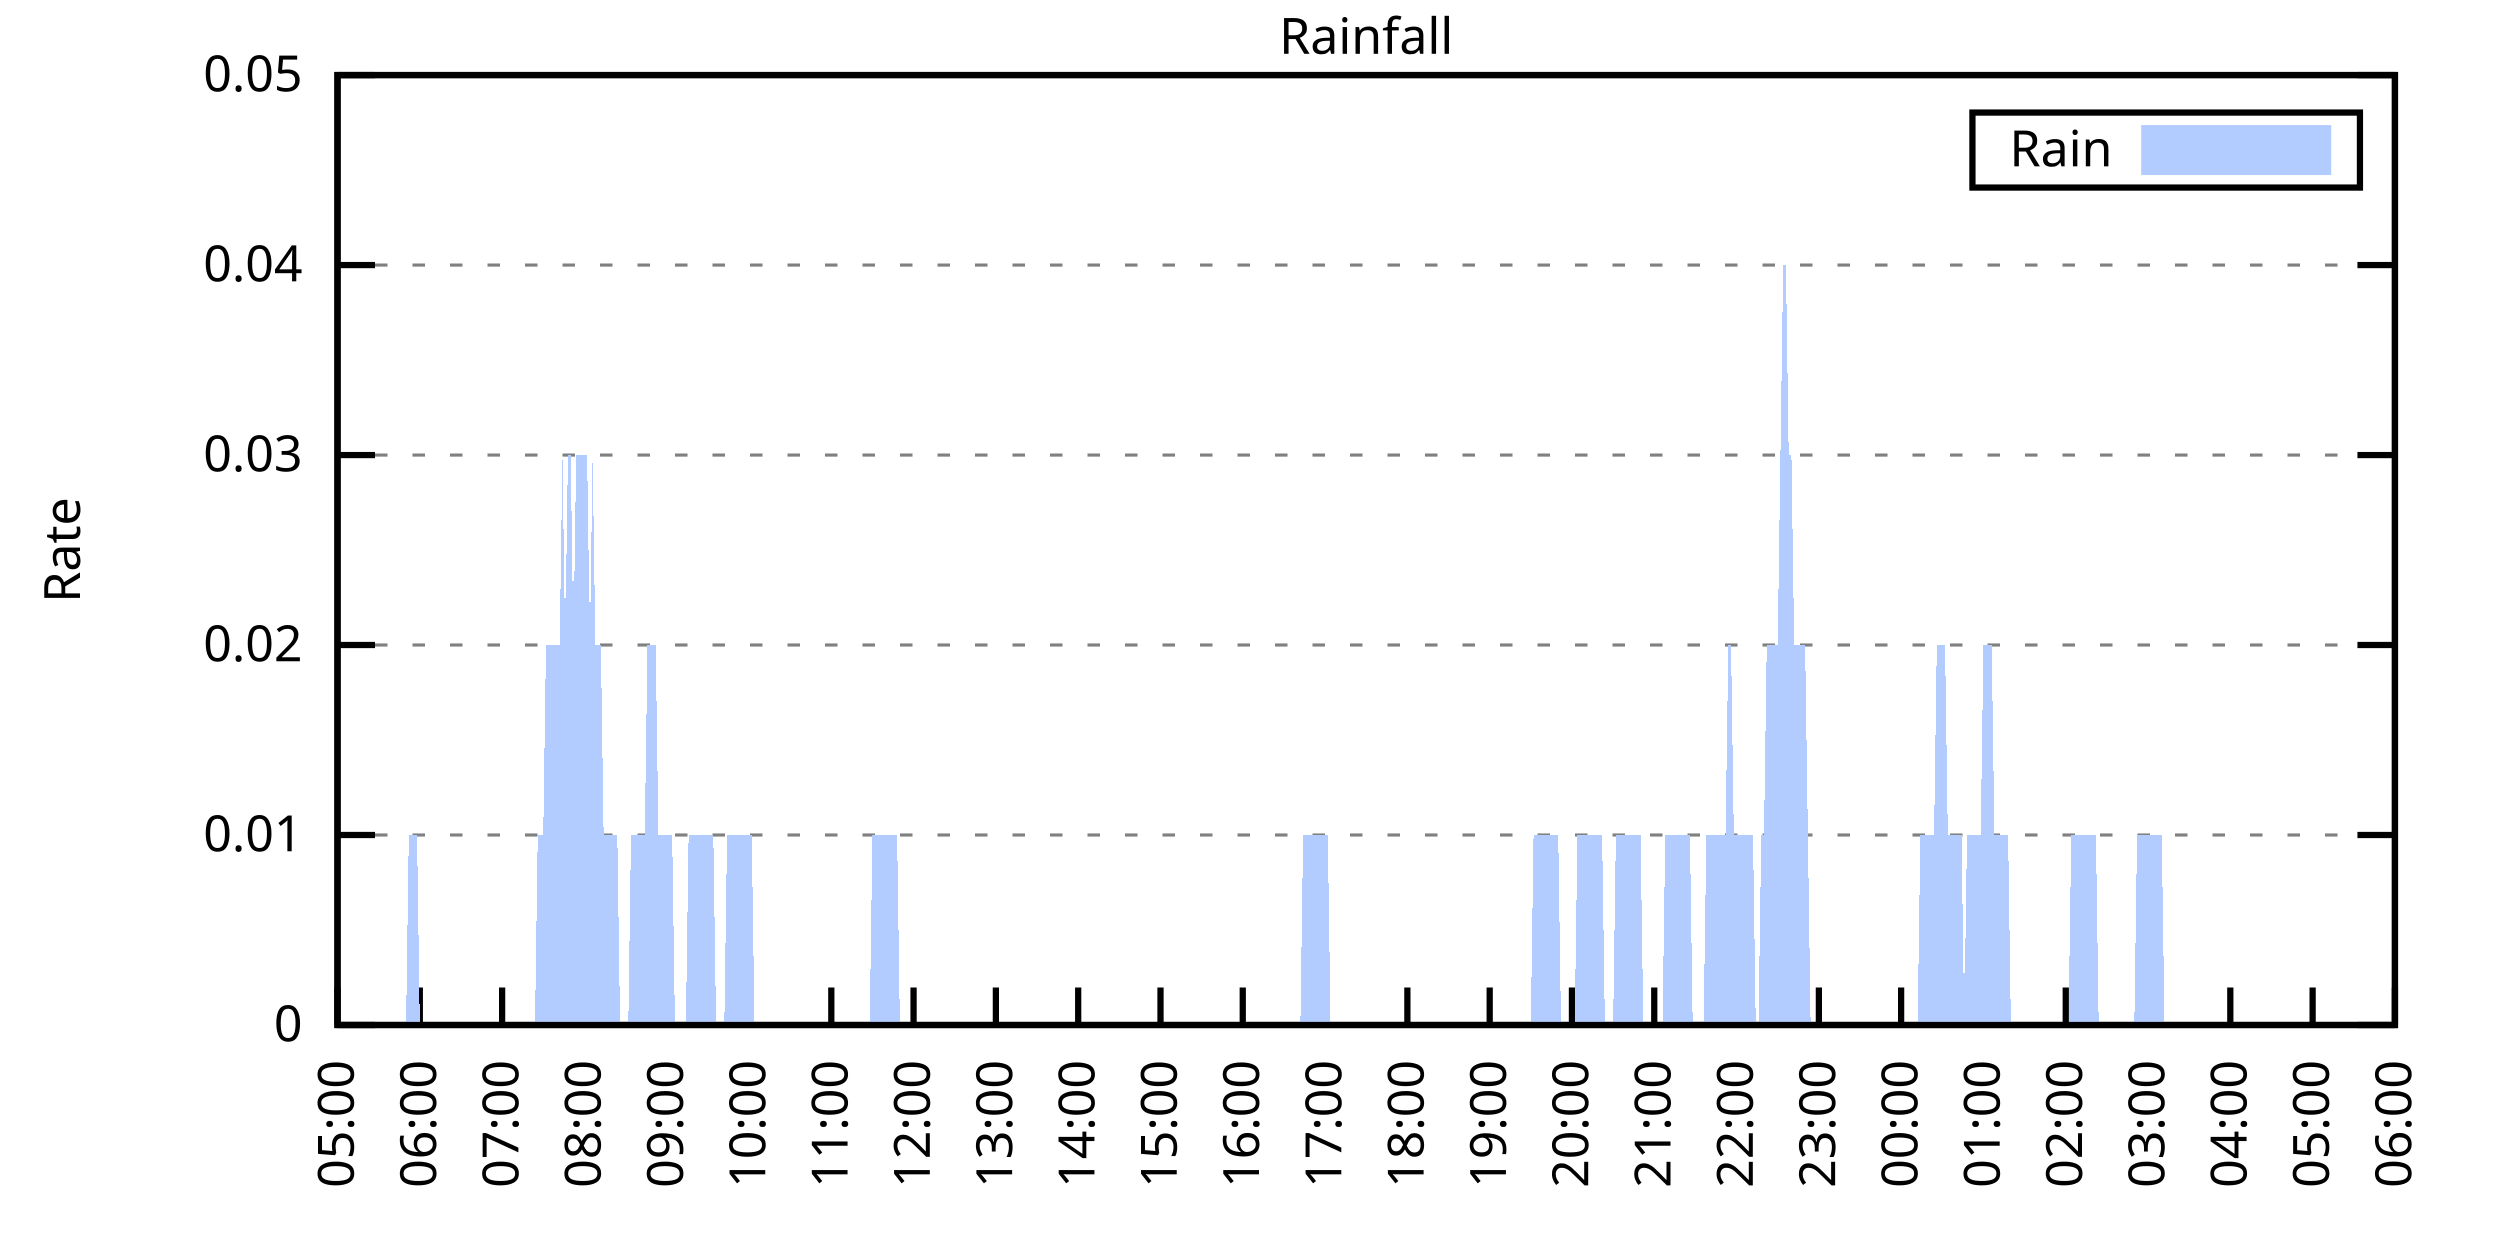
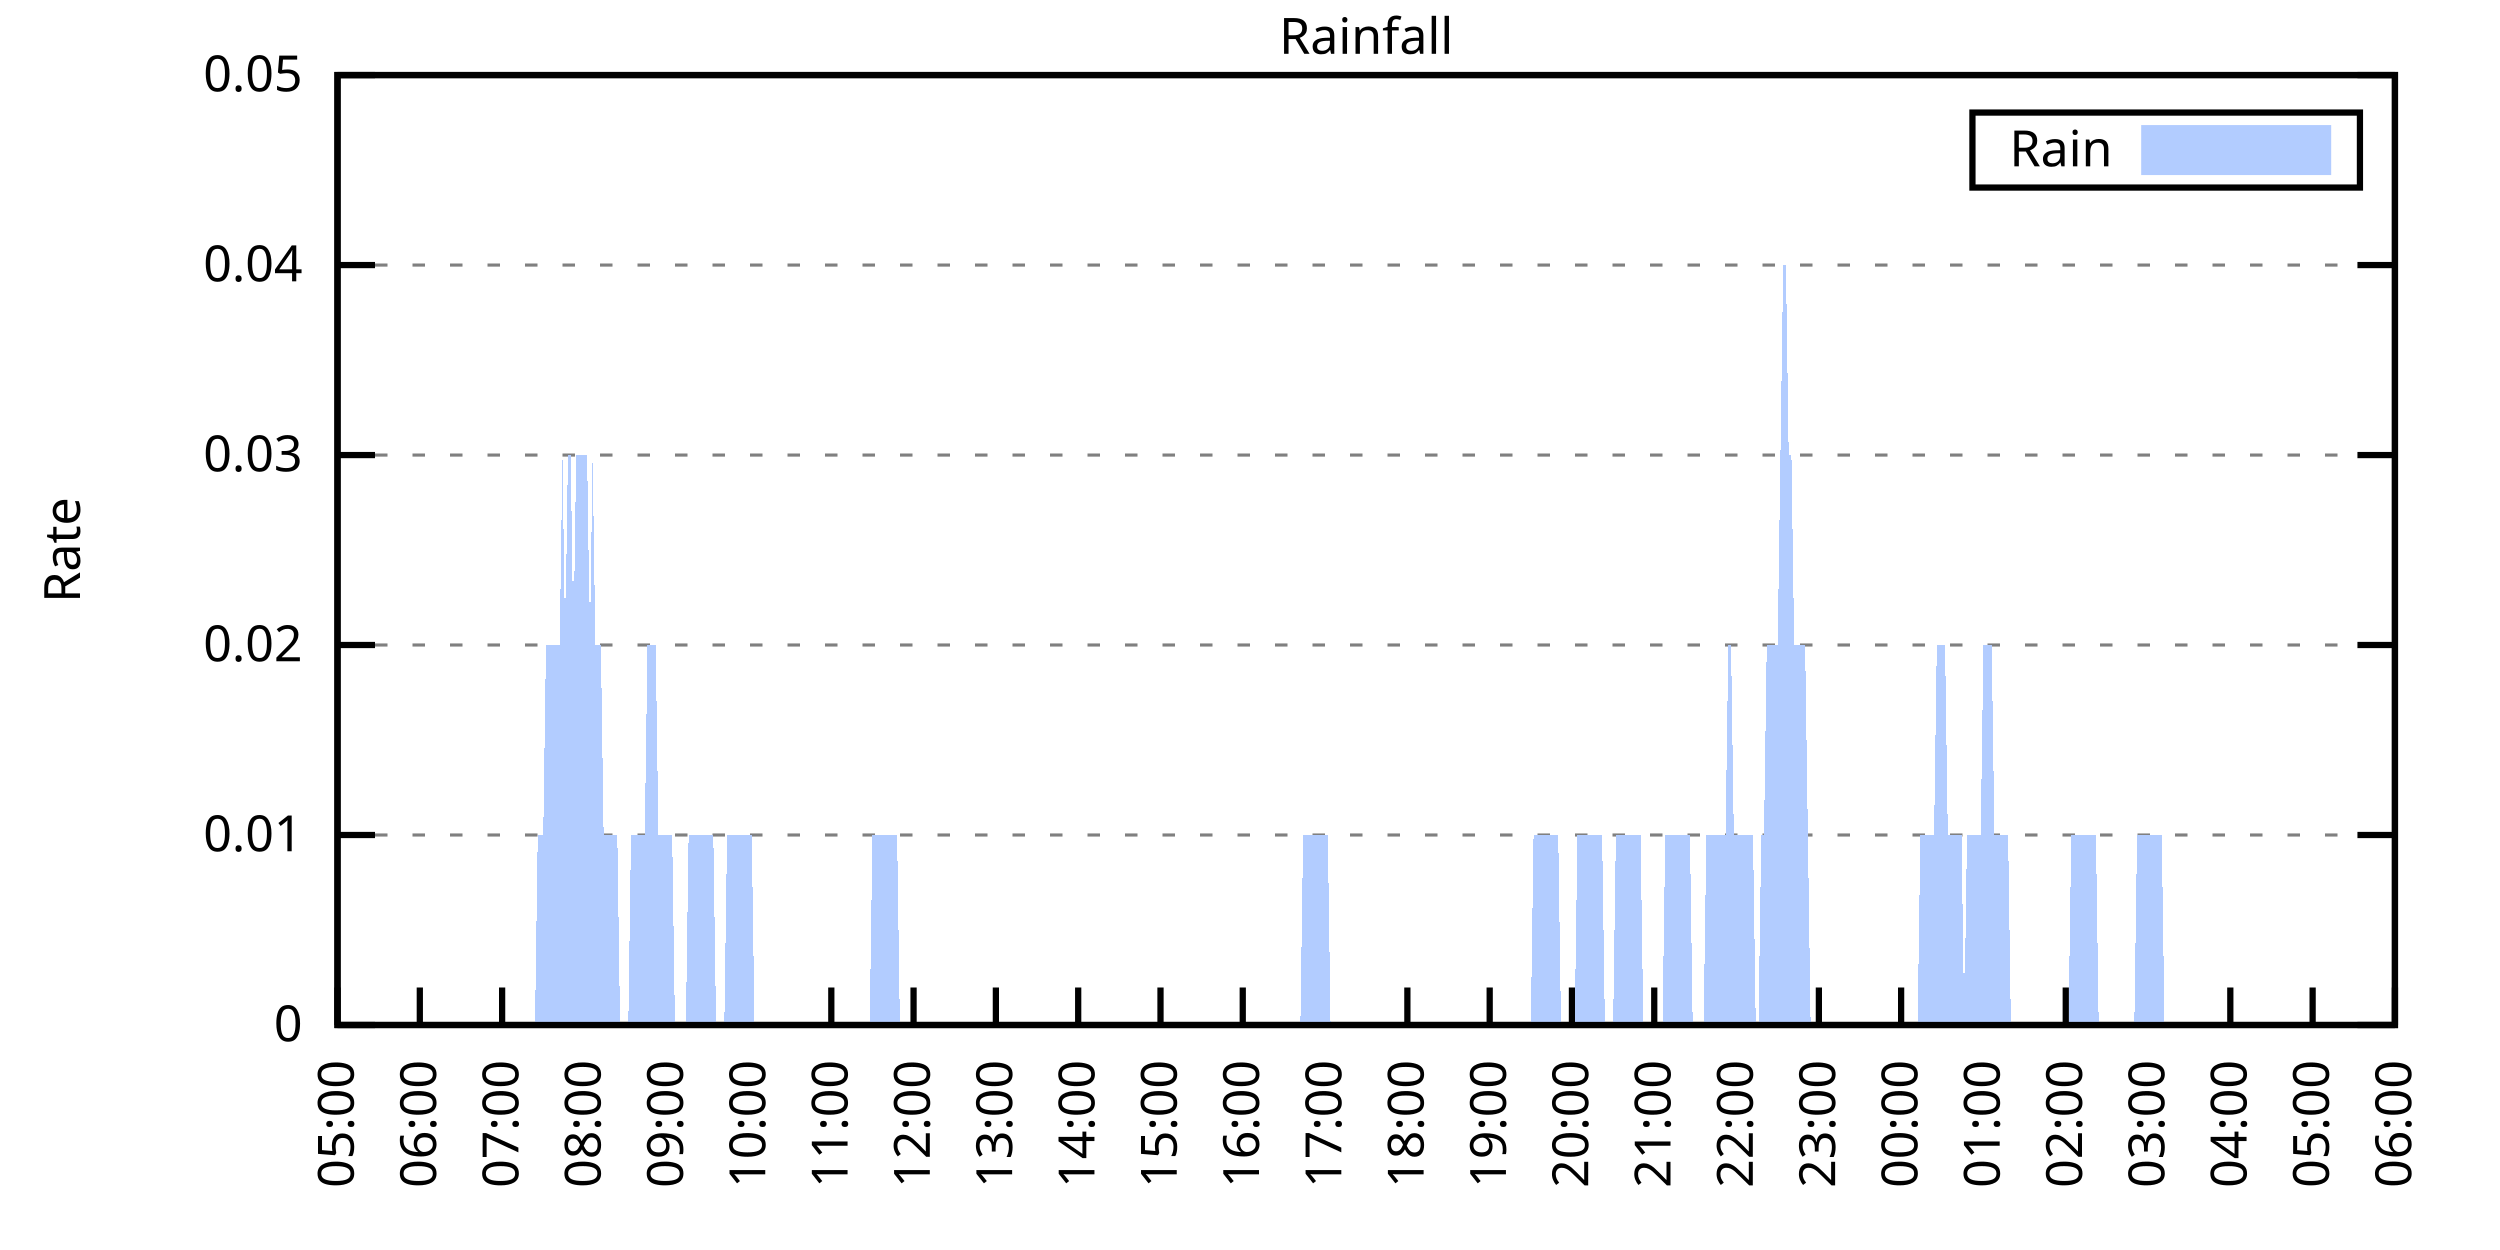
<svg xmlns="http://www.w3.org/2000/svg" xmlns:xlink="http://www.w3.org/1999/xlink" width="400" height="200" viewBox="0 0 400 200">
  <g id="gnuplot_canvas">
    <rect x="0" y="0" width="400" height="200" fill="none" />
    <defs>
      <circle id="gpDot" r="0.5" stroke-width="0.5" stroke="currentColor" />
      <path id="gpPt0" stroke-width="0.333" stroke="currentColor" d="M-1,0 h2 M0,-1 v2" />
      <path id="gpPt1" stroke-width="0.333" stroke="currentColor" d="M-1,-1 L1,1 M1,-1 L-1,1" />
      <path id="gpPt2" stroke-width="0.333" stroke="currentColor" d="M-1,0 L1,0 M0,-1 L0,1 M-1,-1 L1,1 M-1,1 L1,-1" />
      <rect id="gpPt3" stroke-width="0.333" stroke="currentColor" x="-1" y="-1" width="2" height="2" />
      <rect id="gpPt4" stroke-width="0.333" stroke="currentColor" fill="currentColor" x="-1" y="-1" width="2" height="2" />
      <circle id="gpPt5" stroke-width="0.333" stroke="currentColor" cx="0" cy="0" r="1" />
      <use xlink:href="#gpPt5" id="gpPt6" fill="currentColor" stroke="none" />
      <path id="gpPt7" stroke-width="0.333" stroke="currentColor" d="M0,-1.33 L-1.33,0.67 L1.33,0.67 z" />
      <use xlink:href="#gpPt7" id="gpPt8" fill="currentColor" stroke="none" />
      <use xlink:href="#gpPt7" id="gpPt9" stroke="currentColor" transform="rotate(180)" />
      <use xlink:href="#gpPt9" id="gpPt10" fill="currentColor" stroke="none" />
      <use xlink:href="#gpPt3" id="gpPt11" stroke="currentColor" transform="rotate(45)" />
      <use xlink:href="#gpPt11" id="gpPt12" fill="currentColor" stroke="none" />
      <path id="gpPt13" stroke-width="0.333" stroke="currentColor" d="M0,1.330 L1.265,0.411 L0.782,-1.067 L-0.782,-1.076 L-1.265,0.411 z" />
      <use xlink:href="#gpPt13" id="gpPt14" fill="currentColor" stroke="none" />
      <filter id="textbox" filterUnits="objectBoundingBox" x="0" y="0" height="1" width="1">
        <feFlood flood-color="white" flood-opacity="1" result="bgnd" />
        <feComposite in="SourceGraphic" in2="bgnd" operator="atop" />
      </filter>
      <filter id="greybox" filterUnits="objectBoundingBox" x="0" y="0" height="1" width="1">
        <feFlood flood-color="lightgrey" flood-opacity="1" result="grey" />
        <feComposite in="SourceGraphic" in2="grey" operator="atop" />
      </filter>
    </defs>
    <g fill="none" color="white" stroke="currentColor" stroke-width="1.00" stroke-linecap="butt" stroke-linejoin="miter">
</g>
    <g fill="none" color="black" stroke="currentColor" stroke-width="1.00" stroke-linecap="butt" stroke-linejoin="miter">
      <g stroke="none" shape-rendering="crispEdges">
        <polygon fill="rgb(255, 255, 255)" points="54.00,164.00 383.18,164.00 383.18,12.02 54.00,12.02 " />
      </g>
    </g>
    <g fill="none" color="black" stroke="currentColor" stroke-width="1.00" stroke-linecap="butt" stroke-linejoin="miter">
</g>
    <g fill="none" color="black" stroke="black" stroke-width="0.50" stroke-linecap="butt" stroke-linejoin="miter">
</g>
    <g fill="none" color="gray" stroke="currentColor" stroke-width="0.50" stroke-linecap="butt" stroke-linejoin="miter">
      <path stroke="gray" stroke-dasharray="2,4" class="gridline" d="M54.00,164.00 L383.19,164.00  " />
    </g>
    <g fill="none" color="gray" stroke="gray" stroke-width="1.00" stroke-linecap="butt" stroke-linejoin="miter">
</g>
    <g fill="none" color="black" stroke="currentColor" stroke-width="1.00" stroke-linecap="butt" stroke-linejoin="miter">
      <path stroke="black" d="M54.00,164.00 L60.00,164.00 M383.19,164.00 L377.19,164.00  " />
      <g transform="translate(48.40,166.60)" stroke="none" fill="black" font-family="Sans" font-size="8.00" text-anchor="end">
        <text>
          <tspan font-family="Sans"> 0</tspan>
        </text>
      </g>
    </g>
    <g fill="none" color="black" stroke="currentColor" stroke-width="1.00" stroke-linecap="butt" stroke-linejoin="miter">
</g>
    <g fill="none" color="black" stroke="black" stroke-width="0.50" stroke-linecap="butt" stroke-linejoin="miter">
</g>
    <g fill="none" color="gray" stroke="currentColor" stroke-width="0.50" stroke-linecap="butt" stroke-linejoin="miter">
      <path stroke="gray" stroke-dasharray="2,4" class="gridline" d="M54.00,133.60 L383.19,133.60  " />
    </g>
    <g fill="none" color="gray" stroke="gray" stroke-width="1.00" stroke-linecap="butt" stroke-linejoin="miter">
</g>
    <g fill="none" color="black" stroke="currentColor" stroke-width="1.00" stroke-linecap="butt" stroke-linejoin="miter">
      <path stroke="black" d="M54.00,133.60 L60.00,133.60 M383.19,133.60 L377.19,133.60  " />
      <g transform="translate(48.40,136.20)" stroke="none" fill="black" font-family="Sans" font-size="8.00" text-anchor="end">
        <text>
          <tspan font-family="Sans"> 0.01</tspan>
        </text>
      </g>
    </g>
    <g fill="none" color="black" stroke="currentColor" stroke-width="1.00" stroke-linecap="butt" stroke-linejoin="miter">
</g>
    <g fill="none" color="black" stroke="black" stroke-width="0.50" stroke-linecap="butt" stroke-linejoin="miter">
</g>
    <g fill="none" color="gray" stroke="currentColor" stroke-width="0.50" stroke-linecap="butt" stroke-linejoin="miter">
      <path stroke="gray" stroke-dasharray="2,4" class="gridline" d="M54.00,103.20 L383.19,103.20  " />
    </g>
    <g fill="none" color="gray" stroke="gray" stroke-width="1.00" stroke-linecap="butt" stroke-linejoin="miter">
</g>
    <g fill="none" color="black" stroke="currentColor" stroke-width="1.00" stroke-linecap="butt" stroke-linejoin="miter">
      <path stroke="black" d="M54.00,103.20 L60.00,103.20 M383.19,103.20 L377.19,103.20  " />
      <g transform="translate(48.40,105.80)" stroke="none" fill="black" font-family="Sans" font-size="8.00" text-anchor="end">
        <text>
          <tspan font-family="Sans"> 0.02</tspan>
        </text>
      </g>
    </g>
    <g fill="none" color="black" stroke="currentColor" stroke-width="1.00" stroke-linecap="butt" stroke-linejoin="miter">
</g>
    <g fill="none" color="black" stroke="black" stroke-width="0.50" stroke-linecap="butt" stroke-linejoin="miter">
</g>
    <g fill="none" color="gray" stroke="currentColor" stroke-width="0.50" stroke-linecap="butt" stroke-linejoin="miter">
      <path stroke="gray" stroke-dasharray="2,4" class="gridline" d="M54.00,72.81 L383.19,72.81  " />
    </g>
    <g fill="none" color="gray" stroke="gray" stroke-width="1.00" stroke-linecap="butt" stroke-linejoin="miter">
</g>
    <g fill="none" color="black" stroke="currentColor" stroke-width="1.00" stroke-linecap="butt" stroke-linejoin="miter">
      <path stroke="black" d="M54.00,72.81 L60.00,72.81 M383.19,72.81 L377.19,72.81  " />
      <g transform="translate(48.40,75.41)" stroke="none" fill="black" font-family="Sans" font-size="8.00" text-anchor="end">
        <text>
          <tspan font-family="Sans"> 0.03</tspan>
        </text>
      </g>
    </g>
    <g fill="none" color="black" stroke="currentColor" stroke-width="1.00" stroke-linecap="butt" stroke-linejoin="miter">
</g>
    <g fill="none" color="black" stroke="black" stroke-width="0.50" stroke-linecap="butt" stroke-linejoin="miter">
</g>
    <g fill="none" color="gray" stroke="currentColor" stroke-width="0.50" stroke-linecap="butt" stroke-linejoin="miter">
      <path stroke="gray" stroke-dasharray="2,4" class="gridline" d="M54.00,42.41 L383.19,42.41  " />
    </g>
    <g fill="none" color="gray" stroke="gray" stroke-width="1.00" stroke-linecap="butt" stroke-linejoin="miter">
</g>
    <g fill="none" color="black" stroke="currentColor" stroke-width="1.00" stroke-linecap="butt" stroke-linejoin="miter">
      <path stroke="black" d="M54.00,42.41 L60.00,42.41 M383.19,42.41 L377.19,42.41  " />
      <g transform="translate(48.40,45.01)" stroke="none" fill="black" font-family="Sans" font-size="8.00" text-anchor="end">
        <text>
          <tspan font-family="Sans"> 0.04</tspan>
        </text>
      </g>
    </g>
    <g fill="none" color="black" stroke="currentColor" stroke-width="1.00" stroke-linecap="butt" stroke-linejoin="miter">
</g>
    <g fill="none" color="black" stroke="black" stroke-width="0.50" stroke-linecap="butt" stroke-linejoin="miter">
</g>
    <g fill="none" color="gray" stroke="currentColor" stroke-width="0.50" stroke-linecap="butt" stroke-linejoin="miter">
      <path stroke="gray" stroke-dasharray="2,4" class="gridline" d="M54.00,12.01 L383.19,12.01  " />
    </g>
    <g fill="none" color="gray" stroke="gray" stroke-width="1.00" stroke-linecap="butt" stroke-linejoin="miter">
</g>
    <g fill="none" color="black" stroke="currentColor" stroke-width="1.00" stroke-linecap="butt" stroke-linejoin="miter">
      <path stroke="black" d="M54.00,12.01 L60.00,12.01 M383.19,12.01 L377.19,12.01  " />
      <g transform="translate(48.40,14.61)" stroke="none" fill="black" font-family="Sans" font-size="8.00" text-anchor="end">
        <text>
          <tspan font-family="Sans"> 0.05</tspan>
        </text>
      </g>
    </g>
    <g fill="none" color="black" stroke="currentColor" stroke-width="1.00" stroke-linecap="butt" stroke-linejoin="miter">
      <path stroke="black" d="M54.00,164.00 L54.00,158.00  " />
      <g transform="translate(56.60,169.60) rotate(270.00)" stroke="none" fill="black" font-family="Sans" font-size="8.00" text-anchor="end">
        <text>
          <tspan font-family="Sans">05:00</tspan>
        </text>
      </g>
    </g>
    <g fill="none" color="black" stroke="currentColor" stroke-width="1.00" stroke-linecap="butt" stroke-linejoin="miter">
      <path stroke="black" d="M67.17,164.00 L67.17,158.00  " />
      <g transform="translate(69.77,169.60) rotate(270.00)" stroke="none" fill="black" font-family="Sans" font-size="8.00" text-anchor="end">
        <text>
          <tspan font-family="Sans">06:00</tspan>
        </text>
      </g>
    </g>
    <g fill="none" color="black" stroke="currentColor" stroke-width="1.00" stroke-linecap="butt" stroke-linejoin="miter">
      <path stroke="black" d="M80.34,164.00 L80.34,158.00  " />
      <g transform="translate(82.94,169.60) rotate(270.00)" stroke="none" fill="black" font-family="Sans" font-size="8.00" text-anchor="end">
        <text>
          <tspan font-family="Sans">07:00</tspan>
        </text>
      </g>
    </g>
    <g fill="none" color="black" stroke="currentColor" stroke-width="1.00" stroke-linecap="butt" stroke-linejoin="miter">
      <path stroke="black" d="M93.50,164.00 L93.50,158.00  " />
      <g transform="translate(96.10,169.60) rotate(270.00)" stroke="none" fill="black" font-family="Sans" font-size="8.00" text-anchor="end">
        <text>
          <tspan font-family="Sans">08:00</tspan>
        </text>
      </g>
    </g>
    <g fill="none" color="black" stroke="currentColor" stroke-width="1.00" stroke-linecap="butt" stroke-linejoin="miter">
      <path stroke="black" d="M106.67,164.00 L106.67,158.00  " />
      <g transform="translate(109.27,169.60) rotate(270.00)" stroke="none" fill="black" font-family="Sans" font-size="8.00" text-anchor="end">
        <text>
          <tspan font-family="Sans">09:00</tspan>
        </text>
      </g>
    </g>
    <g fill="none" color="black" stroke="currentColor" stroke-width="1.00" stroke-linecap="butt" stroke-linejoin="miter">
      <path stroke="black" d="M119.84,164.00 L119.84,158.00  " />
      <g transform="translate(122.44,169.60) rotate(270.00)" stroke="none" fill="black" font-family="Sans" font-size="8.00" text-anchor="end">
        <text>
          <tspan font-family="Sans">10:00</tspan>
        </text>
      </g>
    </g>
    <g fill="none" color="black" stroke="currentColor" stroke-width="1.00" stroke-linecap="butt" stroke-linejoin="miter">
      <path stroke="black" d="M133.01,164.00 L133.01,158.00  " />
      <g transform="translate(135.61,169.60) rotate(270.00)" stroke="none" fill="black" font-family="Sans" font-size="8.00" text-anchor="end">
        <text>
          <tspan font-family="Sans">11:00</tspan>
        </text>
      </g>
    </g>
    <g fill="none" color="black" stroke="currentColor" stroke-width="1.00" stroke-linecap="butt" stroke-linejoin="miter">
      <path stroke="black" d="M146.17,164.00 L146.17,158.00  " />
      <g transform="translate(148.77,169.60) rotate(270.00)" stroke="none" fill="black" font-family="Sans" font-size="8.00" text-anchor="end">
        <text>
          <tspan font-family="Sans">12:00</tspan>
        </text>
      </g>
    </g>
    <g fill="none" color="black" stroke="currentColor" stroke-width="1.00" stroke-linecap="butt" stroke-linejoin="miter">
      <path stroke="black" d="M159.34,164.00 L159.34,158.00  " />
      <g transform="translate(161.94,169.60) rotate(270.00)" stroke="none" fill="black" font-family="Sans" font-size="8.00" text-anchor="end">
        <text>
          <tspan font-family="Sans">13:00</tspan>
        </text>
      </g>
    </g>
    <g fill="none" color="black" stroke="currentColor" stroke-width="1.00" stroke-linecap="butt" stroke-linejoin="miter">
      <path stroke="black" d="M172.51,164.00 L172.51,158.00  " />
      <g transform="translate(175.11,169.60) rotate(270.00)" stroke="none" fill="black" font-family="Sans" font-size="8.00" text-anchor="end">
        <text>
          <tspan font-family="Sans">14:00</tspan>
        </text>
      </g>
    </g>
    <g fill="none" color="black" stroke="currentColor" stroke-width="1.00" stroke-linecap="butt" stroke-linejoin="miter">
      <path stroke="black" d="M185.68,164.00 L185.68,158.00  " />
      <g transform="translate(188.28,169.60) rotate(270.00)" stroke="none" fill="black" font-family="Sans" font-size="8.00" text-anchor="end">
        <text>
          <tspan font-family="Sans">15:00</tspan>
        </text>
      </g>
    </g>
    <g fill="none" color="black" stroke="currentColor" stroke-width="1.00" stroke-linecap="butt" stroke-linejoin="miter">
      <path stroke="black" d="M198.84,164.00 L198.84,158.00  " />
      <g transform="translate(201.44,169.60) rotate(270.00)" stroke="none" fill="black" font-family="Sans" font-size="8.00" text-anchor="end">
        <text>
          <tspan font-family="Sans">16:00</tspan>
        </text>
      </g>
    </g>
    <g fill="none" color="black" stroke="currentColor" stroke-width="1.00" stroke-linecap="butt" stroke-linejoin="miter">
      <path stroke="black" d="M212.01,164.00 L212.01,158.00  " />
      <g transform="translate(214.61,169.60) rotate(270.00)" stroke="none" fill="black" font-family="Sans" font-size="8.00" text-anchor="end">
        <text>
          <tspan font-family="Sans">17:00</tspan>
        </text>
      </g>
    </g>
    <g fill="none" color="black" stroke="currentColor" stroke-width="1.00" stroke-linecap="butt" stroke-linejoin="miter">
      <path stroke="black" d="M225.18,164.00 L225.18,158.00  " />
      <g transform="translate(227.78,169.60) rotate(270.00)" stroke="none" fill="black" font-family="Sans" font-size="8.00" text-anchor="end">
        <text>
          <tspan font-family="Sans">18:00</tspan>
        </text>
      </g>
    </g>
    <g fill="none" color="black" stroke="currentColor" stroke-width="1.00" stroke-linecap="butt" stroke-linejoin="miter">
      <path stroke="black" d="M238.35,164.00 L238.35,158.00  " />
      <g transform="translate(240.95,169.60) rotate(270.00)" stroke="none" fill="black" font-family="Sans" font-size="8.00" text-anchor="end">
        <text>
          <tspan font-family="Sans">19:00</tspan>
        </text>
      </g>
    </g>
    <g fill="none" color="black" stroke="currentColor" stroke-width="1.00" stroke-linecap="butt" stroke-linejoin="miter">
      <path stroke="black" d="M251.51,164.00 L251.51,158.00  " />
      <g transform="translate(254.11,169.60) rotate(270.00)" stroke="none" fill="black" font-family="Sans" font-size="8.00" text-anchor="end">
        <text>
          <tspan font-family="Sans">20:00</tspan>
        </text>
      </g>
    </g>
    <g fill="none" color="black" stroke="currentColor" stroke-width="1.00" stroke-linecap="butt" stroke-linejoin="miter">
      <path stroke="black" d="M264.68,164.00 L264.68,158.00  " />
      <g transform="translate(267.28,169.60) rotate(270.00)" stroke="none" fill="black" font-family="Sans" font-size="8.00" text-anchor="end">
        <text>
          <tspan font-family="Sans">21:00</tspan>
        </text>
      </g>
    </g>
    <g fill="none" color="black" stroke="currentColor" stroke-width="1.00" stroke-linecap="butt" stroke-linejoin="miter">
      <path stroke="black" d="M277.85,164.00 L277.85,158.00  " />
      <g transform="translate(280.45,169.60) rotate(270.00)" stroke="none" fill="black" font-family="Sans" font-size="8.00" text-anchor="end">
        <text>
          <tspan font-family="Sans">22:00</tspan>
        </text>
      </g>
    </g>
    <g fill="none" color="black" stroke="currentColor" stroke-width="1.00" stroke-linecap="butt" stroke-linejoin="miter">
      <path stroke="black" d="M291.02,164.00 L291.02,158.00  " />
      <g transform="translate(293.62,169.60) rotate(270.00)" stroke="none" fill="black" font-family="Sans" font-size="8.00" text-anchor="end">
        <text>
          <tspan font-family="Sans">23:00</tspan>
        </text>
      </g>
    </g>
    <g fill="none" color="black" stroke="currentColor" stroke-width="1.00" stroke-linecap="butt" stroke-linejoin="miter">
      <path stroke="black" d="M304.18,164.00 L304.18,158.00  " />
      <g transform="translate(306.78,169.60) rotate(270.00)" stroke="none" fill="black" font-family="Sans" font-size="8.00" text-anchor="end">
        <text>
          <tspan font-family="Sans">00:00</tspan>
        </text>
      </g>
    </g>
    <g fill="none" color="black" stroke="currentColor" stroke-width="1.00" stroke-linecap="butt" stroke-linejoin="miter">
      <path stroke="black" d="M317.35,164.00 L317.35,158.00  " />
      <g transform="translate(319.95,169.60) rotate(270.00)" stroke="none" fill="black" font-family="Sans" font-size="8.00" text-anchor="end">
        <text>
          <tspan font-family="Sans">01:00</tspan>
        </text>
      </g>
    </g>
    <g fill="none" color="black" stroke="currentColor" stroke-width="1.00" stroke-linecap="butt" stroke-linejoin="miter">
      <path stroke="black" d="M330.52,164.00 L330.52,158.00  " />
      <g transform="translate(333.12,169.60) rotate(270.00)" stroke="none" fill="black" font-family="Sans" font-size="8.00" text-anchor="end">
        <text>
          <tspan font-family="Sans">02:00</tspan>
        </text>
      </g>
    </g>
    <g fill="none" color="black" stroke="currentColor" stroke-width="1.00" stroke-linecap="butt" stroke-linejoin="miter">
      <path stroke="black" d="M343.69,164.00 L343.69,158.00  " />
      <g transform="translate(346.29,169.60) rotate(270.00)" stroke="none" fill="black" font-family="Sans" font-size="8.00" text-anchor="end">
        <text>
          <tspan font-family="Sans">03:00</tspan>
        </text>
      </g>
    </g>
    <g fill="none" color="black" stroke="currentColor" stroke-width="1.00" stroke-linecap="butt" stroke-linejoin="miter">
      <path stroke="black" d="M356.85,164.00 L356.85,158.00  " />
      <g transform="translate(359.45,169.60) rotate(270.00)" stroke="none" fill="black" font-family="Sans" font-size="8.00" text-anchor="end">
        <text>
          <tspan font-family="Sans">04:00</tspan>
        </text>
      </g>
    </g>
    <g fill="none" color="black" stroke="currentColor" stroke-width="1.00" stroke-linecap="butt" stroke-linejoin="miter">
      <path stroke="black" d="M370.02,164.00 L370.02,158.00  " />
      <g transform="translate(372.62,169.60) rotate(270.00)" stroke="none" fill="black" font-family="Sans" font-size="8.00" text-anchor="end">
        <text>
          <tspan font-family="Sans">05:00</tspan>
        </text>
      </g>
    </g>
    <g fill="none" color="black" stroke="currentColor" stroke-width="1.00" stroke-linecap="butt" stroke-linejoin="miter">
      <path stroke="black" d="M383.19,164.00 L383.19,158.00  " />
      <g transform="translate(385.79,169.60) rotate(270.00)" stroke="none" fill="black" font-family="Sans" font-size="8.00" text-anchor="end">
        <text>
          <tspan font-family="Sans">06:00</tspan>
        </text>
      </g>
    </g>
    <g fill="none" color="black" stroke="currentColor" stroke-width="1.00" stroke-linecap="butt" stroke-linejoin="miter">
</g>
    <g fill="none" color="black" stroke="currentColor" stroke-width="1.00" stroke-linecap="butt" stroke-linejoin="miter">
      <path stroke="black" d="M54.00,12.01 L54.00,164.00 L383.19,164.00 L383.19,12.01 L54.00,12.01 Z  " />
    </g>
    <g fill="none" color="black" stroke="currentColor" stroke-width="1.00" stroke-linecap="butt" stroke-linejoin="miter">
</g>
    <g fill="none" color="black" stroke="currentColor" stroke-width="1.00" stroke-linecap="butt" stroke-linejoin="miter">
      <path stroke="black" d="M315.59,30.01 L315.59,18.01 L377.59,18.01 L377.59,30.01 L315.59,30.01 Z  " />
    </g>
    <g id="Rainfall_plot_1">
      <g fill="none" color="white" stroke="black" stroke-width="2.00" stroke-linecap="butt" stroke-linejoin="miter">
</g>
      <g fill="none" color="black" stroke="currentColor" stroke-width="2.00" stroke-linecap="butt" stroke-linejoin="miter">
        <g transform="translate(337.99,26.61)" stroke="none" fill="black" font-family="Sans" font-size="8.00" text-anchor="end">
          <text>
            <tspan font-family="Sans">Rain</tspan>
          </text>
        </g>
      </g>
      <g fill="none" color="black" stroke="currentColor" stroke-width="2.00" stroke-linecap="butt" stroke-linejoin="miter">
        <g stroke="none" shape-rendering="crispEdges">
          <polygon fill="rgb(178, 204, 255)" points="343.59,27.01 371.99,27.01 371.99,21.01 343.59,21.01 " />
        </g>
        <path stroke="rgb(178, 204, 255)" d="M343.59,27.01 L371.99,27.01 L371.99,21.01 L343.59,21.01 L343.59,27.01 Z  " />
      </g>
      <g fill="none" color="black" stroke="currentColor" stroke-width="2.00" stroke-linecap="butt" stroke-linejoin="miter">
        <g stroke="none" shape-rendering="crispEdges">
-           <polygon fill="rgb(178, 204, 255)" points="61.02,164.00 61.46,164.00 61.90,164.00 62.34,164.00 62.78,164.00 63.22,164.00 63.66,164.00 64.10,164.00 64.53,164.00 64.97,164.00 65.41,133.60 65.85,133.60 66.29,133.60 66.73,133.60 67.17,164.00 67.61,164.00 68.05,164.00 68.48,164.00 68.92,164.00 69.36,164.00 69.80,164.00 70.24,164.00 70.68,164.00 71.12,164.00 71.56,164.00 72.00,164.00 72.43,164.00 72.87,164.00 73.31,164.00 73.75,164.00 74.19,164.00 74.63,164.00 75.07,164.00 75.51,164.00 75.95,164.00 76.38,164.00 76.82,164.00 77.26,164.00 77.70,164.00 78.14,164.00 78.58,164.00 79.02,164.00 79.46,164.00 79.90,164.00 80.34,164.00 80.77,164.00 81.21,164.00 81.65,164.00 82.09,164.00 82.53,164.00 82.97,164.00 83.41,164.00 83.85,164.00 84.29,164.00 84.72,164.00 85.16,164.00 85.60,164.00 86.04,133.60 86.48,133.60 86.92,133.60 87.36,103.20 87.80,103.20 88.24,103.20 88.67,103.20 89.11,103.20 89.55,103.20 89.99,72.81 90.43,103.20 90.87,72.81 91.31,72.81 91.75,103.20 92.19,72.81 92.62,72.81 93.06,72.81 93.50,72.81 93.94,72.81 94.38,103.20 94.82,72.81 95.26,103.20 95.70,103.20 96.14,103.20 96.58,133.60 97.01,133.60 97.45,133.60 97.89,133.60 98.33,133.60 98.77,133.60 99.21,164.00 99.65,164.00 100.09,164.00 100.53,164.00 100.96,133.60 101.40,133.60 101.84,133.60 102.28,133.60 102.72,133.60 103.16,133.60 103.60,103.20 104.04,103.20 104.48,103.20 104.91,103.20 105.35,133.60 105.79,133.60 106.23,133.60 106.67,133.60 107.11,133.60 107.55,133.60 107.99,164.00 108.43,164.00 108.87,164.00 109.30,164.00 109.74,164.00 110.18,133.60 110.62,133.60 111.06,133.60 111.50,133.60 111.94,133.60 112.38,133.60 112.82,133.60 113.25,133.60 113.69,133.60 114.13,133.60 114.57,164.00 115.01,164.00 115.45,164.00 115.89,164.00 116.33,133.60 116.77,133.60 117.20,133.60 117.64,133.60 118.08,133.60 118.52,133.60 118.96,133.60 119.40,133.60 119.84,133.60 120.28,133.60 120.72,164.00 121.15,164.00 121.59,164.00 122.03,164.00 122.47,164.00 122.91,164.00 123.35,164.00 123.79,164.00 124.23,164.00 124.67,164.00 125.11,164.00 125.54,164.00 125.98,164.00 126.42,164.00 126.86,164.00 127.30,164.00 127.74,164.00 128.18,164.00 128.62,164.00 129.06,164.00 129.49,164.00 129.93,164.00 130.37,164.00 130.81,164.00 131.25,164.00 131.69,164.00 132.13,164.00 132.57,164.00 133.01,164.00 133.44,164.00 133.88,164.00 134.32,164.00 134.76,164.00 135.20,164.00 135.64,164.00 136.08,164.00 136.52,164.00 136.96,164.00 137.39,164.00 137.83,164.00 138.27,164.00 138.71,164.00 139.15,164.00 139.59,133.60 140.03,133.60 140.47,133.60 140.91,133.60 141.35,133.60 141.78,133.60 142.22,133.60 142.66,133.60 143.10,133.60 143.54,133.60 143.98,164.00 144.42,164.00 144.86,164.00 145.30,164.00 145.73,164.00 146.17,164.00 146.61,164.00 147.05,164.00 147.49,164.00 147.93,164.00 148.37,164.00 148.81,164.00 149.25,164.00 149.68,164.00 150.12,164.00 150.56,164.00 151.00,164.00 151.44,164.00 151.88,164.00 152.32,164.00 152.76,164.00 153.20,164.00 153.63,164.00 154.07,164.00 154.51,164.00 154.95,164.00 155.39,164.00 155.83,164.00 156.27,164.00 156.71,164.00 157.15,164.00 157.59,164.00 158.02,164.00 158.46,164.00 158.90,164.00 159.34,164.00 159.78,164.00 160.22,164.00 160.66,164.00 161.10,164.00 161.54,164.00 161.97,164.00 162.41,164.00 162.85,164.00 163.29,164.00 163.73,164.00 164.17,164.00 164.61,164.00 165.05,164.00 165.49,164.00 165.92,164.00 166.36,164.00 166.80,164.00 167.24,164.00 167.68,164.00 168.12,164.00 168.56,164.00 169.00,164.00 169.44,164.00 169.87,164.00 170.31,164.00 170.75,164.00 171.19,164.00 171.63,164.00 172.07,164.00 172.51,164.00 172.95,164.00 173.39,164.00 173.83,164.00 174.26,164.00 174.70,164.00 175.14,164.00 175.58,164.00 176.02,164.00 176.46,164.00 176.90,164.00 177.34,164.00 177.78,164.00 178.21,164.00 178.65,164.00 179.09,164.00 179.53,164.00 179.97,164.00 180.41,164.00 180.85,164.00 181.29,164.00 181.73,164.00 182.16,164.00 182.60,164.00 183.04,164.00 183.48,164.00 183.92,164.00 184.36,164.00 184.80,164.00 185.24,164.00 185.68,164.00 186.11,164.00 186.55,164.00 186.99,164.00 187.43,164.00 187.87,164.00 188.31,164.00 188.75,164.00 189.19,164.00 189.63,164.00 190.07,164.00 190.50,164.00 190.94,164.00 191.38,164.00 191.82,164.00 192.26,164.00 192.70,164.00 193.14,164.00 193.58,164.00 194.02,164.00 194.45,164.00 194.89,164.00 195.33,164.00 195.77,164.00 196.21,164.00 196.65,164.00 197.09,164.00 197.53,164.00 197.97,164.00 198.40,164.00 198.84,164.00 199.28,164.00 199.72,164.00 200.16,164.00 200.60,164.00 201.04,164.00 201.48,164.00 201.92,164.00 202.35,164.00 202.79,164.00 203.23,164.00 203.67,164.00 204.11,164.00 204.55,164.00 204.99,164.00 205.43,164.00 205.87,164.00 206.31,164.00 206.74,164.00 207.18,164.00 207.62,164.00 208.06,164.00 208.50,133.60 208.94,133.60 209.38,133.60 209.82,133.60 210.26,133.60 210.69,133.60 211.13,133.60 211.57,133.60 212.01,133.60 212.45,133.60 212.89,164.00 213.33,164.00 213.77,164.00 214.21,164.00 214.64,164.00 215.08,164.00 215.52,164.00 215.96,164.00 216.40,164.00 216.84,164.00 217.28,164.00 217.72,164.00 218.16,164.00 218.60,164.00 219.03,164.00 219.47,164.00 219.91,164.00 220.35,164.00 220.79,164.00 221.23,164.00 221.67,164.00 222.11,164.00 222.55,164.00 222.98,164.00 223.42,164.00 223.86,164.00 224.30,164.00 224.74,164.00 225.18,164.00 225.62,164.00 226.06,164.00 226.50,164.00 226.93,164.00 227.37,164.00 227.81,164.00 228.25,164.00 228.69,164.00 229.13,164.00 229.57,164.00 230.01,164.00 230.45,164.00 230.88,164.00 231.32,164.00 231.76,164.00 232.20,164.00 232.64,164.00 233.08,164.00 233.52,164.00 233.96,164.00 234.40,164.00 234.84,164.00 235.27,164.00 235.71,164.00 236.15,164.00 236.59,164.00 237.03,164.00 237.47,164.00 237.91,164.00 238.35,164.00 238.79,164.00 239.22,164.00 239.66,164.00 240.10,164.00 240.54,164.00 240.98,164.00 241.42,164.00 241.86,164.00 242.30,164.00 242.74,164.00 243.17,164.00 243.61,164.00 244.05,164.00 244.49,164.00 244.93,164.00 245.37,133.60 245.81,133.60 246.25,133.60 246.69,133.60 247.12,133.60 247.56,133.60 248.00,133.60 248.44,133.60 248.88,133.60 249.32,133.60 249.76,164.00 250.20,164.00 250.64,164.00 251.08,164.00 251.51,164.00 251.95,164.00 252.39,133.60 252.83,133.60 253.27,133.60 253.71,133.60 254.15,133.60 254.59,133.60 255.03,133.60 255.46,133.60 255.90,133.60 256.34,133.60 256.78,164.00 257.22,164.00 257.66,164.00 258.10,164.00 258.54,133.60 258.98,133.60 259.41,133.60 259.85,133.60 260.29,133.60 260.73,133.60 261.17,133.60 261.61,133.60 262.05,133.60 262.49,133.60 262.93,164.00 263.36,164.00 263.80,164.00 264.24,164.00 264.68,164.00 265.12,164.00 265.56,164.00 266.00,164.00 266.44,133.60 266.88,133.60 267.32,133.60 267.75,133.60 268.19,133.60 268.63,133.60 269.07,133.60 269.51,133.60 269.95,133.60 270.39,133.60 270.83,164.00 271.27,164.00 271.70,164.00 272.14,164.00 272.58,164.00 273.02,133.60 273.46,133.60 273.90,133.60 274.34,133.60 274.78,133.60 275.22,133.60 275.65,133.60 276.09,133.60 276.53,103.20 276.97,103.20 277.41,133.60 277.85,133.60 278.29,133.60 278.73,133.60 279.17,133.60 279.60,133.60 280.04,133.60 280.48,133.60 280.92,164.00 281.36,164.00 281.80,133.60 282.24,133.60 282.68,103.20 283.12,103.20 283.56,103.20 283.99,103.20 284.43,103.20 284.87,72.81 285.31,42.41 285.75,42.41 286.19,72.81 286.63,72.81 287.07,103.20 287.51,103.20 287.94,103.20 288.38,103.20 288.82,103.20 289.26,133.60 289.70,164.00 290.14,164.00 290.58,164.00 291.02,164.00 291.46,164.00 291.89,164.00 292.33,164.00 292.77,164.00 293.21,164.00 293.65,164.00 294.09,164.00 294.53,164.00 294.97,164.00 295.41,164.00 295.84,164.00 296.28,164.00 296.72,164.00 297.16,164.00 297.60,164.00 298.04,164.00 298.48,164.00 298.92,164.00 299.36,164.00 299.80,164.00 300.23,164.00 300.67,164.00 301.11,164.00 301.55,164.00 301.99,164.00 302.43,164.00 302.87,164.00 303.31,164.00 303.75,164.00 304.18,164.00 304.62,164.00 305.06,164.00 305.50,164.00 305.94,164.00 306.38,164.00 306.82,164.00 307.26,133.60 307.70,133.60 308.13,133.60 308.57,133.60 309.01,133.60 309.45,133.60 309.89,103.20 310.33,103.20 310.77,103.20 311.21,103.20 311.65,133.60 312.08,133.60 312.52,133.60 312.96,133.60 313.40,133.60 313.84,133.60 314.28,164.00 314.72,133.60 315.16,133.60 315.60,133.60 316.04,133.60 316.47,133.60 316.91,133.60 317.35,103.20 317.79,103.20 318.23,103.20 318.67,103.20 319.11,133.60 319.55,133.60 319.99,133.60 320.42,133.60 320.86,133.60 321.30,133.60 321.74,164.00 322.18,164.00 322.62,164.00 323.06,164.00 323.50,164.00 323.94,164.00 324.37,164.00 324.81,164.00 325.25,164.00 325.69,164.00 326.13,164.00 326.57,164.00 327.01,164.00 327.45,164.00 327.89,164.00 328.33,164.00 328.76,164.00 329.20,164.00 329.64,164.00 330.08,164.00 330.52,164.00 330.96,164.00 331.40,133.60 331.84,133.60 332.28,133.60 332.71,133.60 333.15,133.60 333.59,133.60 334.03,133.60 334.47,133.60 334.91,133.60 335.35,133.60 335.79,164.00 336.23,164.00 336.66,164.00 337.10,164.00 337.54,164.00 337.98,164.00 338.42,164.00 338.86,164.00 339.30,164.00 339.74,164.00 340.18,164.00 340.61,164.00 341.05,164.00 341.49,164.00 341.93,133.60 342.37,133.60 342.81,133.60 343.25,133.60 343.69,133.60 344.13,133.60 344.57,133.60 345.00,133.60 345.44,133.60 345.88,133.60 346.32,164.00 346.76,164.00 347.20,164.00 347.64,164.00 348.08,164.00 348.52,164.00 348.95,164.00 349.39,164.00 349.83,164.00 350.27,164.00 350.71,164.00 351.15,164.00 351.59,164.00 352.03,164.00 352.47,164.00 352.90,164.00 353.34,164.00 353.78,164.00 354.22,164.00 354.66,164.00 355.10,164.00 355.54,164.00 355.98,164.00 356.42,164.00 356.85,164.00 357.29,164.00 357.73,164.00 358.17,164.00 358.61,164.00 359.05,164.00 359.49,164.00 359.93,164.00 360.37,164.00 360.81,164.00 361.24,164.00 361.68,164.00 362.12,164.00 362.56,164.00 363.00,164.00 363.44,164.00 363.88,164.00 364.32,164.00 364.76,164.00 365.19,164.00 365.63,164.00 366.07,164.00 366.51,164.00 366.95,164.00 367.39,164.00 367.83,164.00 368.27,164.00 368.71,164.00 369.14,164.00 369.58,164.00 370.02,164.00 370.46,164.00 370.90,164.00 371.34,164.00 371.78,164.00 372.22,164.00 372.66,164.00 373.09,164.00 373.53,164.00 373.97,164.00 374.41,164.00 374.85,164.00 375.29,164.00 375.73,164.00 376.17,164.00 376.61,164.00 376.61,164.00 61.02,164.00 " />
+           <polygon fill="rgb(178, 204, 255)" points="64.10,164.00 64.53,164.00 64.97,164.00 65.41,164.00 65.85,164.00 66.29,164.00 66.73,164.00 67.17,164.00 67.61,164.00 68.05,164.00 68.48,164.00 68.92,164.00 69.36,164.00 69.80,164.00 70.24,164.00 70.68,164.00 71.12,164.00 71.56,164.00 72.00,164.00 72.43,164.00 72.87,164.00 73.31,164.00 73.75,164.00 74.19,164.00 74.63,164.00 75.07,164.00 75.51,164.00 75.95,164.00 76.38,164.00 76.82,164.00 77.26,164.00 77.70,164.00 78.14,164.00 78.58,164.00 79.02,164.00 79.46,164.00 79.90,164.00 80.34,164.00 80.77,164.00 81.21,164.00 81.65,164.00 82.09,164.00 82.53,164.00 82.97,164.00 83.41,164.00 83.85,164.00 84.29,164.00 84.72,164.00 85.16,164.00 85.60,164.00 86.04,133.60 86.48,133.60 86.92,133.60 87.36,103.20 87.80,103.20 88.24,103.20 88.67,103.20 89.11,103.20 89.55,103.20 89.99,72.81 90.43,103.20 90.87,72.81 91.31,72.81 91.75,103.20 92.19,72.81 92.62,72.81 93.06,72.81 93.50,72.81 93.94,72.81 94.38,103.20 94.82,72.81 95.26,103.20 95.70,103.20 96.14,103.20 96.58,133.60 97.01,133.60 97.45,133.60 97.89,133.60 98.33,133.60 98.77,133.60 99.21,164.00 99.65,164.00 100.09,164.00 100.53,164.00 100.96,133.60 101.40,133.60 101.84,133.60 102.28,133.60 102.72,133.60 103.16,133.60 103.60,103.20 104.04,103.20 104.48,103.20 104.91,103.20 105.35,133.60 105.79,133.60 106.23,133.60 106.67,133.60 107.11,133.60 107.55,133.60 107.99,164.00 108.43,164.00 108.87,164.00 109.30,164.00 109.74,164.00 110.18,133.60 110.62,133.60 111.06,133.60 111.50,133.60 111.94,133.60 112.38,133.60 112.82,133.60 113.25,133.60 113.69,133.60 114.13,133.60 114.57,164.00 115.01,164.00 115.45,164.00 115.89,164.00 116.33,133.60 116.77,133.60 117.20,133.60 117.64,133.60 118.08,133.60 118.52,133.60 118.96,133.60 119.40,133.60 119.84,133.60 120.28,133.60 120.72,164.00 121.15,164.00 121.59,164.00 122.03,164.00 122.47,164.00 122.91,164.00 123.35,164.00 123.79,164.00 124.23,164.00 124.67,164.00 125.11,164.00 125.54,164.00 125.98,164.00 126.42,164.00 126.86,164.00 127.30,164.00 127.74,164.00 128.18,164.00 128.62,164.00 129.06,164.00 129.49,164.00 129.93,164.00 130.37,164.00 130.81,164.00 131.25,164.00 131.69,164.00 132.13,164.00 132.57,164.00 133.01,164.00 133.44,164.00 133.88,164.00 134.32,164.00 134.76,164.00 135.20,164.00 135.64,164.00 136.08,164.00 136.52,164.00 136.96,164.00 137.39,164.00 137.83,164.00 138.27,164.00 138.71,164.00 139.15,164.00 139.59,133.60 140.03,133.60 140.47,133.60 140.91,133.60 141.35,133.60 141.78,133.60 142.22,133.60 142.66,133.60 143.10,133.60 143.54,133.60 143.98,164.00 144.42,164.00 144.86,164.00 145.30,164.00 145.73,164.00 146.17,164.00 146.61,164.00 147.05,164.00 147.49,164.00 147.93,164.00 148.37,164.00 148.81,164.00 149.25,164.00 149.68,164.00 150.12,164.00 150.56,164.00 151.00,164.00 151.44,164.00 151.88,164.00 152.32,164.00 152.76,164.00 153.20,164.00 153.63,164.00 154.07,164.00 154.51,164.00 154.95,164.00 155.39,164.00 155.83,164.00 156.27,164.00 156.71,164.00 157.15,164.00 157.59,164.00 158.02,164.00 158.46,164.00 158.90,164.00 159.34,164.00 159.78,164.00 160.22,164.00 160.66,164.00 161.10,164.00 161.54,164.00 161.97,164.00 162.41,164.00 162.85,164.00 163.29,164.00 163.73,164.00 164.17,164.00 164.61,164.00 165.05,164.00 165.49,164.00 165.92,164.00 166.36,164.00 166.80,164.00 167.24,164.00 167.68,164.00 168.12,164.00 168.56,164.00 169.00,164.00 169.44,164.00 169.87,164.00 170.31,164.00 170.75,164.00 171.19,164.00 171.63,164.00 172.07,164.00 172.51,164.00 172.95,164.00 173.39,164.00 173.83,164.00 174.26,164.00 174.70,164.00 175.14,164.00 175.58,164.00 176.02,164.00 176.46,164.00 176.90,164.00 177.34,164.00 177.78,164.00 178.21,164.00 178.65,164.00 179.09,164.00 179.53,164.00 179.97,164.00 180.41,164.00 180.85,164.00 181.29,164.00 181.73,164.00 182.16,164.00 182.60,164.00 183.04,164.00 183.48,164.00 183.92,164.00 184.36,164.00 184.80,164.00 185.24,164.00 185.68,164.00 186.11,164.00 186.55,164.00 186.99,164.00 187.43,164.00 187.87,164.00 188.31,164.00 188.75,164.00 189.19,164.00 189.63,164.00 190.07,164.00 190.50,164.00 190.94,164.00 191.38,164.00 191.82,164.00 192.26,164.00 192.70,164.00 193.14,164.00 193.58,164.00 194.02,164.00 194.45,164.00 194.89,164.00 195.33,164.00 195.77,164.00 196.21,164.00 196.65,164.00 197.09,164.00 197.53,164.00 197.97,164.00 198.40,164.00 198.84,164.00 199.28,164.00 199.72,164.00 200.16,164.00 200.60,164.00 201.04,164.00 201.48,164.00 201.92,164.00 202.35,164.00 202.79,164.00 203.23,164.00 203.67,164.00 204.11,164.00 204.55,164.00 204.99,164.00 205.43,164.00 205.87,164.00 206.31,164.00 206.74,164.00 207.18,164.00 207.62,164.00 208.06,164.00 208.50,133.60 208.94,133.60 209.38,133.60 209.82,133.60 210.26,133.60 210.69,133.60 211.13,133.60 211.57,133.60 212.01,133.60 212.45,133.60 212.89,164.00 213.33,164.00 213.77,164.00 214.21,164.00 214.64,164.00 215.08,164.00 215.52,164.00 215.96,164.00 216.40,164.00 216.84,164.00 217.28,164.00 217.72,164.00 218.16,164.00 218.60,164.00 219.03,164.00 219.47,164.00 219.91,164.00 220.35,164.00 220.79,164.00 221.23,164.00 221.67,164.00 222.11,164.00 222.55,164.00 222.98,164.00 223.42,164.00 223.86,164.00 224.30,164.00 224.74,164.00 225.18,164.00 225.62,164.00 226.06,164.00 226.50,164.00 226.93,164.00 227.37,164.00 227.81,164.00 228.25,164.00 228.69,164.00 229.13,164.00 229.57,164.00 230.01,164.00 230.45,164.00 230.88,164.00 231.32,164.00 231.76,164.00 232.20,164.00 232.64,164.00 233.08,164.00 233.52,164.00 233.96,164.00 234.40,164.00 234.84,164.00 235.27,164.00 235.71,164.00 236.15,164.00 236.59,164.00 237.03,164.00 237.47,164.00 237.91,164.00 238.35,164.00 238.79,164.00 239.22,164.00 239.66,164.00 240.10,164.00 240.54,164.00 240.98,164.00 241.42,164.00 241.86,164.00 242.30,164.00 242.74,164.00 243.17,164.00 243.61,164.00 244.05,164.00 244.49,164.00 244.93,164.00 245.37,133.60 245.81,133.60 246.25,133.60 246.69,133.60 247.12,133.60 247.56,133.60 248.00,133.60 248.44,133.60 248.88,133.60 249.32,133.60 249.76,164.00 250.20,164.00 250.64,164.00 251.08,164.00 251.51,164.00 251.95,164.00 252.39,133.60 252.83,133.60 253.27,133.60 253.71,133.60 254.15,133.60 254.59,133.60 255.03,133.60 255.46,133.60 255.90,133.60 256.34,133.60 256.78,164.00 257.22,164.00 257.66,164.00 258.10,164.00 258.54,133.60 258.98,133.60 259.41,133.60 259.85,133.60 260.29,133.60 260.73,133.60 261.17,133.60 261.61,133.60 262.05,133.60 262.49,133.60 262.93,164.00 263.36,164.00 263.80,164.00 264.24,164.00 264.68,164.00 265.12,164.00 265.56,164.00 266.00,164.00 266.44,133.60 266.88,133.60 267.32,133.60 267.75,133.60 268.19,133.60 268.63,133.60 269.07,133.60 269.51,133.60 269.95,133.60 270.39,133.60 270.83,164.00 271.27,164.00 271.70,164.00 272.14,164.00 272.58,164.00 273.02,133.60 273.46,133.60 273.90,133.60 274.34,133.60 274.78,133.60 275.22,133.60 275.65,133.60 276.09,133.60 276.53,103.20 276.97,103.20 277.41,133.60 277.85,133.60 278.29,133.60 278.73,133.60 279.17,133.60 279.60,133.60 280.04,133.60 280.48,133.60 280.92,164.00 281.36,164.00 281.80,133.60 282.24,133.60 282.68,103.20 283.12,103.20 283.56,103.20 283.99,103.20 284.43,103.20 284.87,72.81 285.31,42.41 285.75,42.41 286.19,72.81 286.63,72.81 287.07,103.20 287.51,103.20 287.94,103.20 288.38,103.20 288.82,103.20 289.26,133.60 289.70,164.00 290.14,164.00 290.58,164.00 291.02,164.00 291.46,164.00 291.89,164.00 292.33,164.00 292.77,164.00 293.21,164.00 293.65,164.00 294.09,164.00 294.53,164.00 294.97,164.00 295.41,164.00 295.84,164.00 296.28,164.00 296.72,164.00 297.16,164.00 297.60,164.00 298.04,164.00 298.48,164.00 298.92,164.00 299.36,164.00 299.80,164.00 300.23,164.00 300.67,164.00 301.11,164.00 301.55,164.00 301.99,164.00 302.43,164.00 302.87,164.00 303.31,164.00 303.75,164.00 304.18,164.00 304.62,164.00 305.06,164.00 305.50,164.00 305.94,164.00 306.38,164.00 306.82,164.00 307.26,133.60 307.70,133.60 308.13,133.60 308.57,133.60 309.01,133.60 309.45,133.60 309.89,103.20 310.33,103.20 310.77,103.20 311.21,103.20 311.65,133.60 312.08,133.60 312.52,133.60 312.96,133.60 313.40,133.60 313.84,133.60 314.28,164.00 314.72,133.60 315.16,133.60 315.60,133.60 316.04,133.60 316.47,133.60 316.91,133.60 317.35,103.20 317.79,103.20 318.23,103.20 318.67,103.20 319.11,133.60 319.55,133.60 319.99,133.60 320.42,133.60 320.86,133.60 321.30,133.60 321.74,164.00 322.18,164.00 322.62,164.00 323.06,164.00 323.50,164.00 323.94,164.00 324.37,164.00 324.81,164.00 325.25,164.00 325.69,164.00 326.13,164.00 326.57,164.00 327.01,164.00 327.45,164.00 327.89,164.00 328.33,164.00 328.76,164.00 329.20,164.00 329.64,164.00 330.08,164.00 330.52,164.00 330.96,164.00 331.40,133.60 331.84,133.60 332.28,133.60 332.71,133.60 333.15,133.60 333.59,133.60 334.03,133.60 334.47,133.60 334.91,133.60 335.35,133.60 335.79,164.00 336.23,164.00 336.66,164.00 337.10,164.00 337.54,164.00 337.98,164.00 338.42,164.00 338.86,164.00 339.30,164.00 339.74,164.00 340.18,164.00 340.61,164.00 341.05,164.00 341.49,164.00 341.93,133.60 342.37,133.60 342.81,133.60 343.25,133.60 343.69,133.60 344.13,133.60 344.57,133.60 345.00,133.60 345.44,133.60 345.88,133.60 346.32,164.00 346.76,164.00 347.20,164.00 347.64,164.00 348.08,164.00 348.52,164.00 348.95,164.00 349.39,164.00 349.83,164.00 350.27,164.00 350.71,164.00 351.15,164.00 351.59,164.00 352.03,164.00 352.47,164.00 352.90,164.00 353.34,164.00 353.78,164.00 354.22,164.00 354.66,164.00 355.10,164.00 355.54,164.00 355.98,164.00 356.42,164.00 356.85,164.00 357.29,164.00 357.73,164.00 358.17,164.00 358.61,164.00 359.05,164.00 359.49,164.00 359.93,164.00 360.37,164.00 360.81,164.00 361.24,164.00 361.68,164.00 362.12,164.00 362.56,164.00 363.00,164.00 363.44,164.00 363.88,164.00 364.32,164.00 364.76,164.00 365.19,164.00 365.63,164.00 366.07,164.00 366.51,164.00 366.95,164.00 367.39,164.00 367.83,164.00 368.27,164.00 368.71,164.00 369.14,164.00 369.58,164.00 370.02,164.00 370.46,164.00 370.90,164.00 371.34,164.00 371.78,164.00 372.22,164.00 372.66,164.00 373.09,164.00 373.53,164.00 373.97,164.00 374.41,164.00 374.85,164.00 375.29,164.00 375.73,164.00 376.17,164.00 376.61,164.00 377.05,164.00 377.48,164.00 377.92,164.00 378.36,164.00 378.80,164.00 379.24,164.00 379.68,164.00 379.68,164.00 64.10,164.00 " />
        </g>
      </g>
    </g>
    <g fill="none" color="black" stroke="currentColor" stroke-width="2.00" stroke-linecap="butt" stroke-linejoin="miter">
</g>
    <g fill="none" color="black" stroke="black" stroke-width="1.00" stroke-linecap="butt" stroke-linejoin="miter">
</g>
    <g fill="none" color="black" stroke="currentColor" stroke-width="1.00" stroke-linecap="butt" stroke-linejoin="miter">
      <path stroke="black" d="M54.00,12.01 L54.00,164.00 L383.19,164.00 L383.19,12.01 L54.00,12.01 Z  " />
      <g transform="translate(12.80,88.01) rotate(270.00)" stroke="none" fill="black" font-family="Sans" font-size="8.00" text-anchor="middle">
        <text>
          <tspan font-family="Sans">Rate</tspan>
        </text>
      </g>
    </g>
    <g fill="none" color="black" stroke="currentColor" stroke-width="1.00" stroke-linecap="butt" stroke-linejoin="miter">
</g>
    <g fill="none" color="black" stroke="currentColor" stroke-width="1.00" stroke-linecap="butt" stroke-linejoin="miter">
      <g transform="translate(218.59,8.61)" stroke="none" fill="black" font-family="Sans" font-size="8.00" text-anchor="middle">
        <text>
          <tspan font-family="Sans">Rainfall</tspan>
        </text>
      </g>
    </g>
    <g fill="none" color="black" stroke="currentColor" stroke-width="1.00" stroke-linecap="butt" stroke-linejoin="miter">
</g>
  </g>
</svg>
